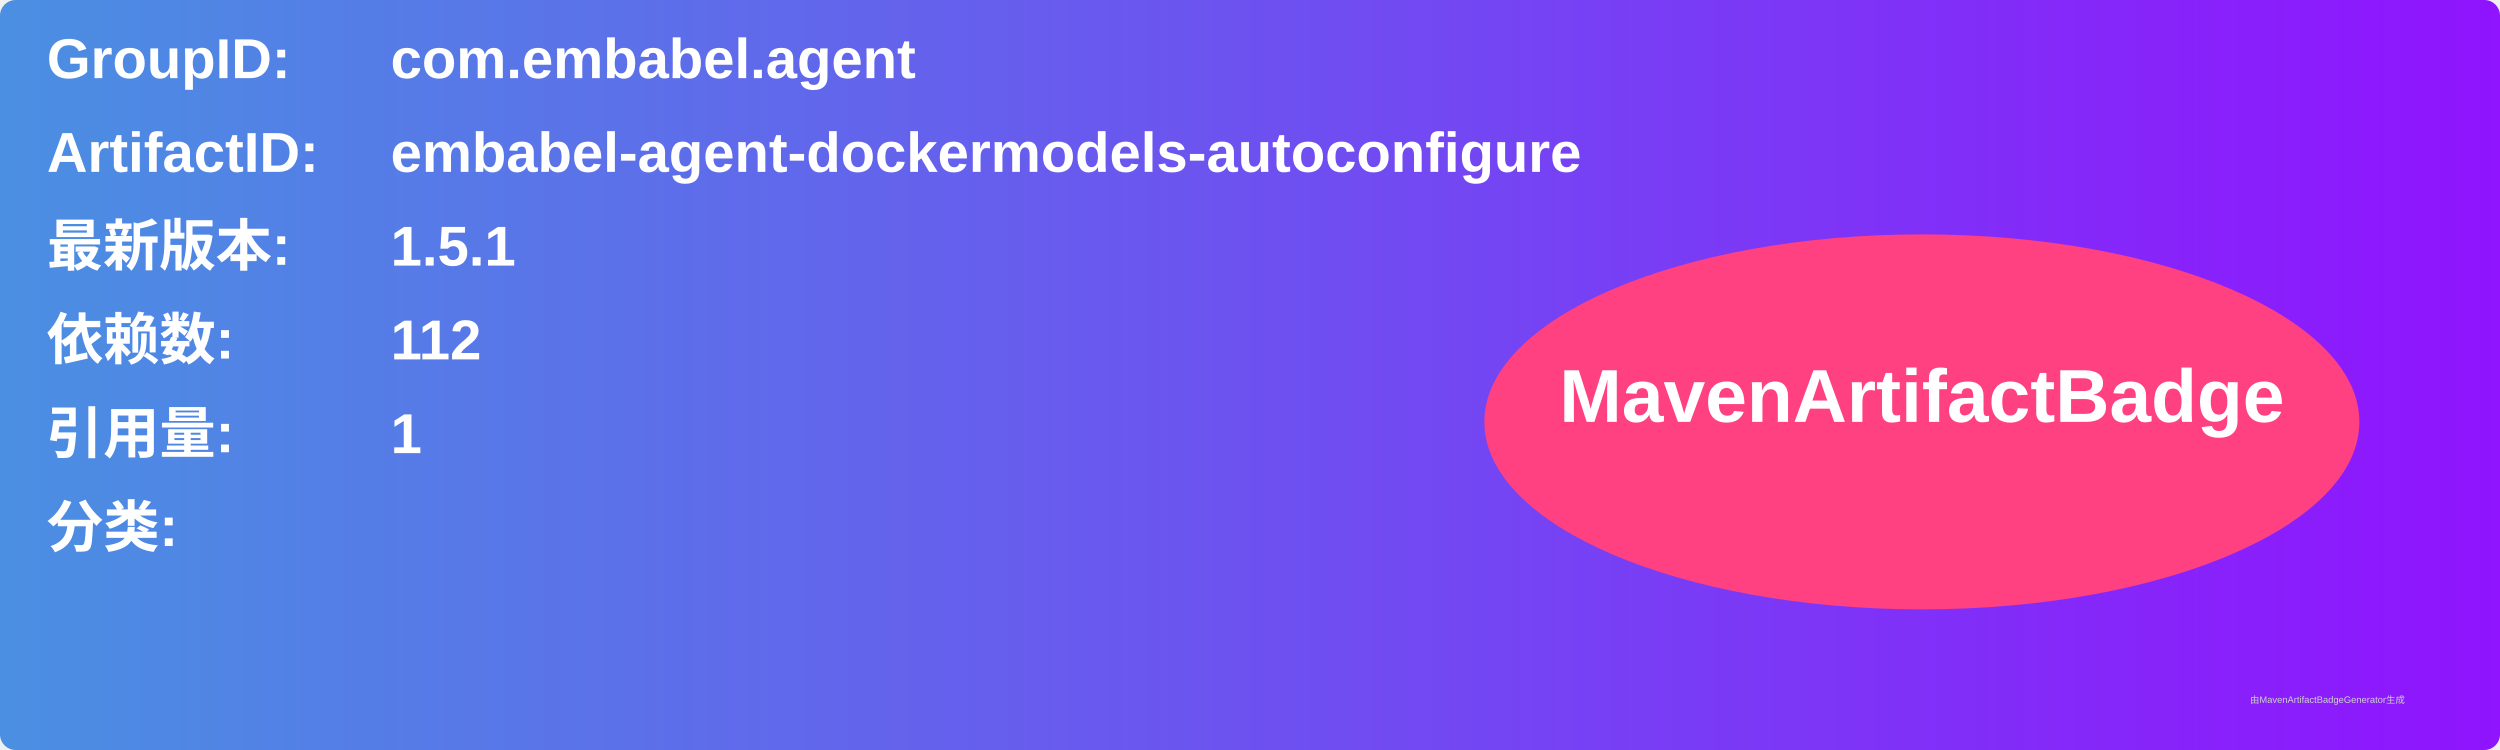
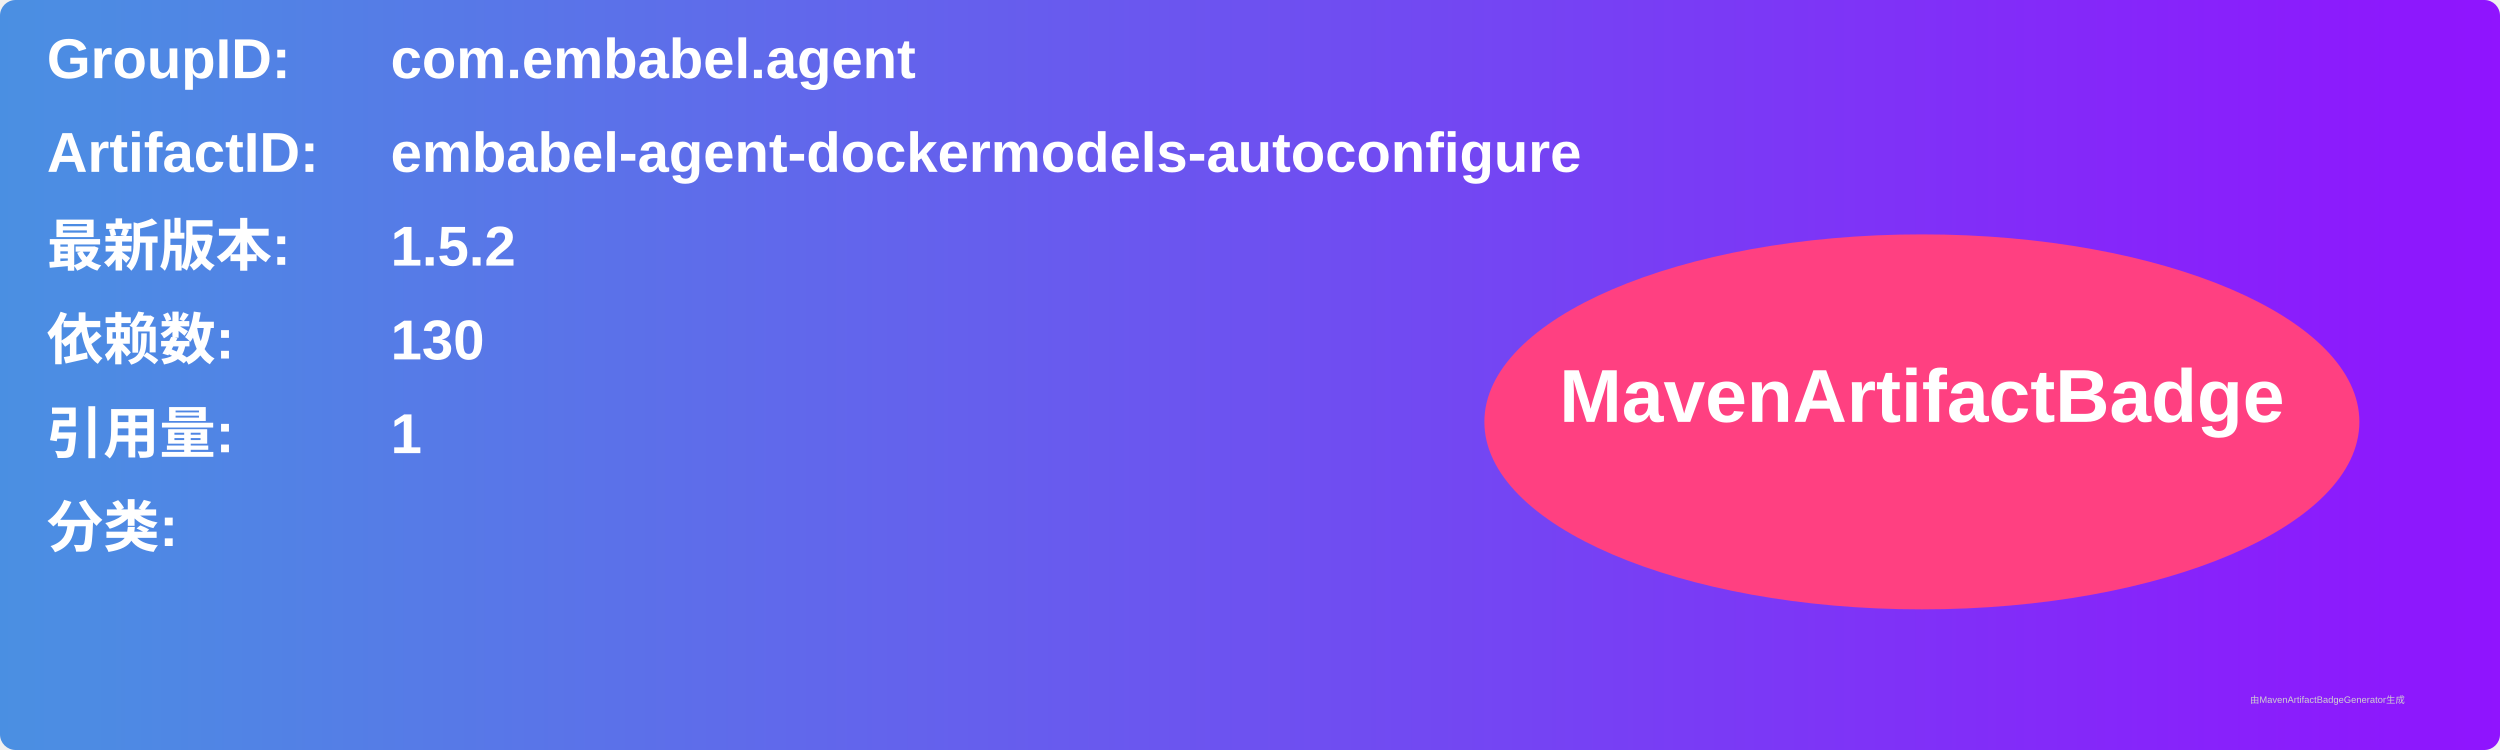
<svg xmlns="http://www.w3.org/2000/svg" width="800" height="240" viewBox="0 0 800 240">
  <linearGradient id="grad" x1="0%" y1="0%" x2="100%" y2="0%">
    <stop offset="0%" stop-color="#4a90e2" />
    <stop offset="100%" stop-color="#9013fe" />
  </linearGradient>
  <rect width="100%" height="100%" rx="5" ry="5" fill="url(#grad)" />
  <g transform="translate(15, 15)">
    <text x="0" y="10" font-family="Arial" font-size="18" fill="white" font-weight="bold" width="260">GroupID:</text>
    <text x="110" y="10" font-family="Arial" font-size="18" fill="white" font-weight="bold" width="460">com.embabel.agent</text>
    <text x="0" y="40" font-family="Arial" font-size="18" fill="white" font-weight="bold" width="260">ArtifactID:</text>
    <text x="110" y="40" font-family="Arial" font-size="18" fill="white" font-weight="bold" width="460">embabel-agent-dockermodels-autoconfigure</text>
    <text x="0" y="70" font-family="Arial" font-size="18" fill="white" font-weight="bold">最新版本:</text>
    <text x="110" y="70" font-family="Arial" font-size="18" fill="white" font-weight="bold">
-       <tspan font-weight="bold">1.5.1</tspan>
+       <tspan font-weight="bold">1.5.2</tspan>
    </text>
    <text x="0" y="100" font-family="Arial" font-size="18" fill="white" font-weight="bold">依赖数: </text>
    <text x="110" y="100" font-family="Arial" font-size="18" fill="white">
-       <tspan font-weight="bold">112</tspan>
+       <tspan font-weight="bold">130</tspan>
    </text>
    <text x="0" y="130" font-family="Arial" font-size="18" fill="white" font-weight="bold">引用量: </text>
    <text x="110" y="130" font-family="Arial" font-size="18" fill="white">
      <tspan font-weight="bold">1</tspan>
    </text>
    <text x="0" y="160" font-family="Arial" font-size="18" fill="white" font-weight="bold">分类:</text>
    <text x="10" y="190" font-family="Arial" font-size="10" fill="white">
      <tspan font-weight="bold" />
    </text>
    <ellipse cx="600" cy="120" rx="140" ry="60" fill="#ff4081" />
    <text x="600" y="120" text-anchor="middle" font-family="Arial" font-size="24" fill="white" font-weight="bold">MavenArtifactBadge</text>
  </g>
  <text x="720" y="225" font-family="Arial" font-size="3" fill="#d0d0d0">由MavenArtifactBadgeGenerator生成</text>
</svg>
